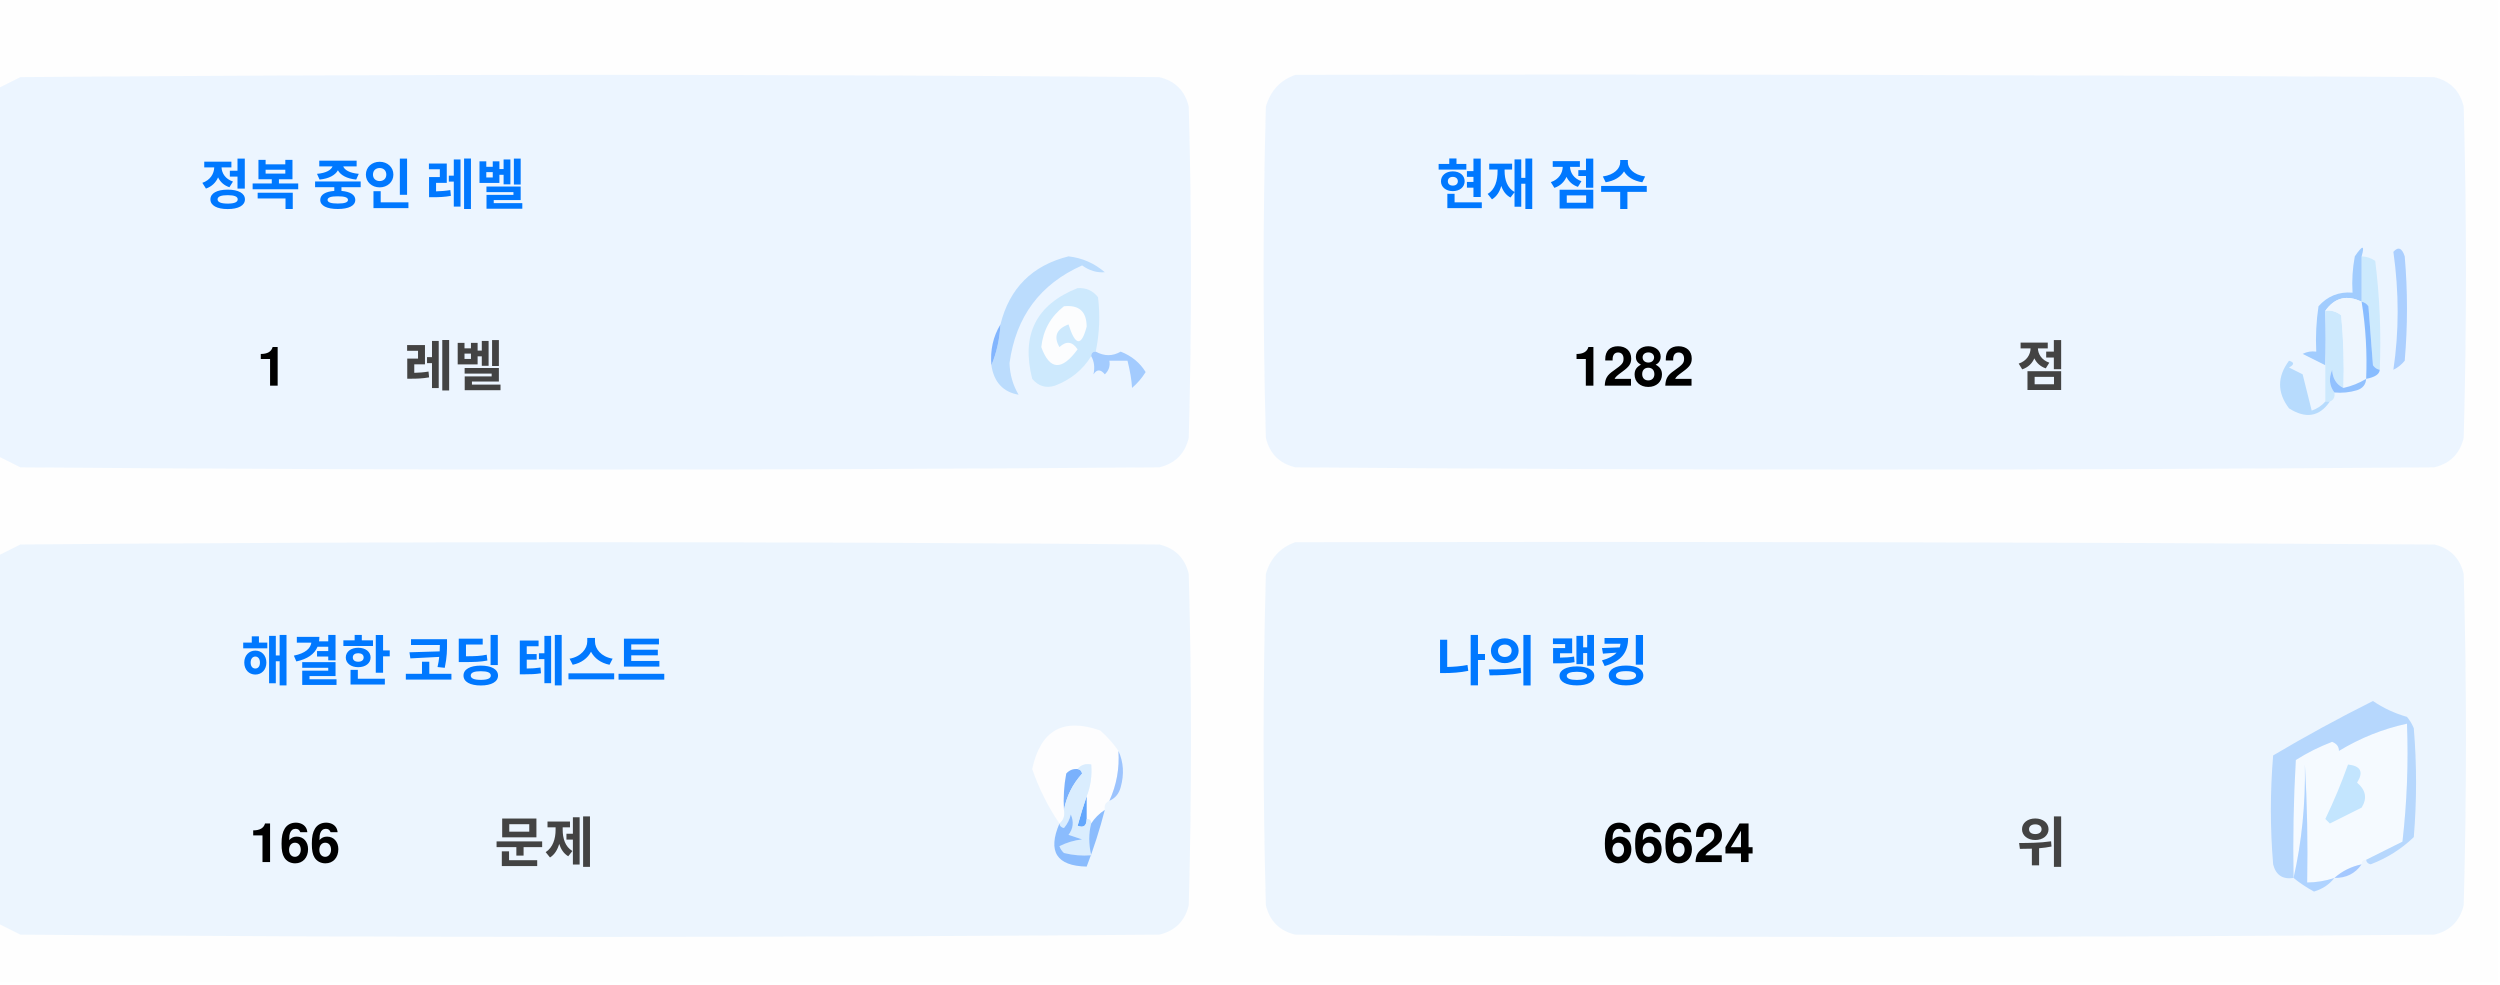
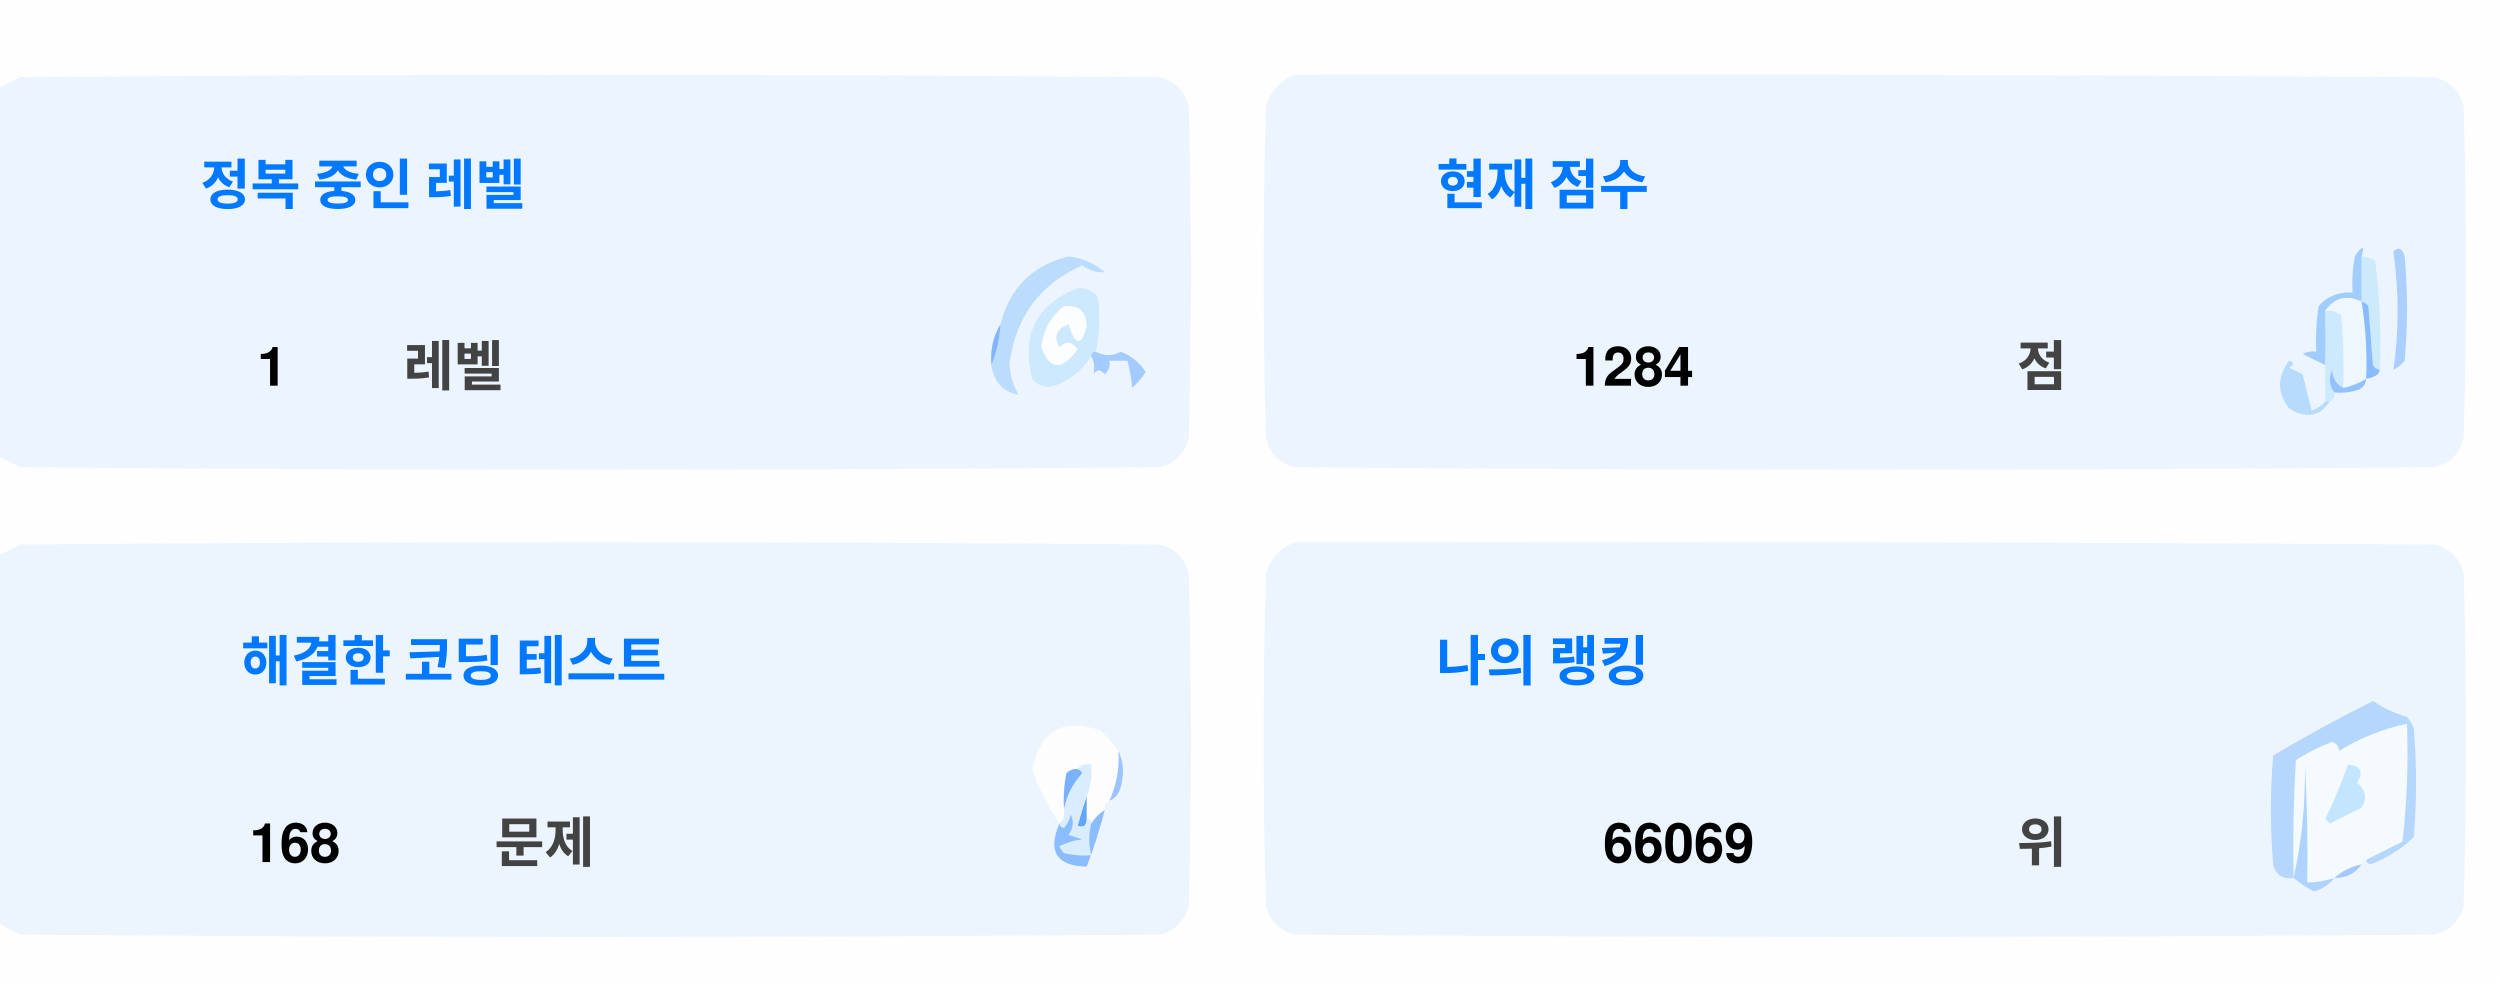
<svg xmlns="http://www.w3.org/2000/svg" version="1.1" width="551px" height="217px" style="shape-rendering:geometricPrecision; text-rendering:geometricPrecision; image-rendering:optimizeQuality; fill-rule:evenodd; clip-rule:evenodd">
  <style>.title {fill: #434343;font-size: 1rem;line-height: 1.5rem;font-weight: bold;font-family: -apple-system, BlinkMacSystemFont, Segoe UI, Helvetica, Arial, sans-serif, Apple Color Emoji, Segoe UI Emoji;}.desc {fill: #434343;font-size: 2.5rem;font-weight: bold;line-height: 1.5rem;font-family: -apple-system, BlinkMacSystemFont, Segoe UI, Helvetica, Arial, sans-serif, Apple Color Emoji, Segoe UI Emoji;}.desc-2 {fill: #434343;font-size: 1rem;font-weight: bold;line-height: 1.5rem;font-family: -apple-system, BlinkMacSystemFont, Segoe UI, Helvetica, Arial, sans-serif, Apple Color Emoji, Segoe UI Emoji;}.text, .desc {animation: twinkling 4s ease-in-out infinite;}@keyframes twinkling {40% { opacity: 1; }50% { opacity: 0.5; }60% { opacity: 1; }70% { opacity: 0.5; }80% { opacity: 1; }}</style>
  <g>
    <path style="opacity:1" fill="#fefefe" d="M -0.5,-0.5 C 183.167,-0.5 366.833,-0.5 550.5,-0.5C 550.5,71.833 550.5,144.167 550.5,216.5C 366.833,216.5 183.167,216.5 -0.5,216.5C -0.5,212.167 -0.5,207.833 -0.5,203.5C 1.14,204.32 2.807,205.153 4.5,206C 88.167,206.667 171.833,206.667 255.5,206C 259,205.167 261.167,203 262,199.5C 262.667,175.167 262.667,150.833 262,126.5C 261.167,123 259,120.833 255.5,120C 171.833,119.333 88.167,119.333 4.5,120C 2.807,120.847 1.14,121.68 -0.5,122.5C -0.5,115.167 -0.5,107.833 -0.5,100.5C 1.14,101.32 2.807,102.153 4.5,103C 88.167,103.667 171.833,103.667 255.5,103C 259,102.167 261.167,100 262,96.5C 262.667,72.167 262.667,47.833 262,23.5C 261.167,20 259,17.833 255.5,17C 171.833,16.333 88.167,16.333 4.5,17C 2.807,17.847 1.14,18.68 -0.5,19.5C -0.5,12.833 -0.5,6.167 -0.5,-0.5 Z" />
  </g>
  <g>
    <path style="opacity:1" fill="#ecf5ff" d="M -0.5,100.5 C -0.5,73.5 -0.5,46.5 -0.5,19.5C 1.14,18.68 2.807,17.847 4.5,17C 88.167,16.333 171.833,16.333 255.5,17C 259,17.833 261.167,20 262,23.5C 262.667,47.833 262.667,72.167 262,96.5C 261.167,100 259,102.167 255.5,103C 171.833,103.667 88.167,103.667 4.5,103C 2.807,102.153 1.14,101.32 -0.5,100.5 Z" />
  </g>
  <g>
    <path style="opacity:1" fill="#ecf5ff" d="M 285.5,16.5 C 369.167,16.333 452.834,16.5 536.5,17C 540,17.833 542.167,20 543,23.5C 543.667,47.833 543.667,72.167 543,96.5C 542.167,100 540,102.167 536.5,103C 452.833,103.667 369.167,103.667 285.5,103C 282,102.167 279.833,100 279,96.5C 278.333,72.167 278.333,47.833 279,23.5C 280.018,19.985 282.185,17.652 285.5,16.5 Z" />
  </g>
  <g>
    <path style="opacity:1" fill="#cdeafd" d="M 520.5,56.5 C 521.583,56.539 522.583,56.873 523.5,57.5C 524.498,65.472 524.831,73.472 524.5,81.5C 523.883,81.389 523.383,81.056 523,80.5C 522.667,76.167 522.333,71.833 522,67.5C 521.617,66.944 521.117,66.611 520.5,66.5C 520.5,63.167 520.5,59.833 520.5,56.5 Z" />
  </g>
  <g>
    <path style="opacity:1" fill="#abcfff" d="M 527.5,55.5 C 528.566,54.308 529.399,54.641 530,56.5C 530.667,64.167 530.667,71.833 530,79.5C 529.311,80.357 528.478,81.023 527.5,81.5C 528.758,73.08 528.758,64.414 527.5,55.5 Z" />
  </g>
  <g>
    <path style="opacity:1" fill="#bbdcfd" d="M 218.5,80.5 C 219.657,77.727 220.324,74.727 220.5,71.5C 222.49,63.51 227.49,58.51 235.5,56.5C 238.528,56.847 241.194,58.014 243.5,60C 241.744,60.141 240.078,59.641 238.5,58.5C 229.247,62.607 223.914,69.773 222.5,80C 222.565,82.526 223.232,84.859 224.5,87C 221.07,86.397 219.07,84.231 218.5,80.5 Z" />
  </g>
  <g>
    <path style="opacity:1" fill="#cde9fd" d="M 241.5,77.5 C 240.833,77.5 240.5,77.833 240.5,78.5C 238.628,81.529 235.961,83.695 232.5,85C 230.536,85.624 228.869,85.124 227.5,83.5C 225.021,73.791 228.354,67.124 237.5,63.5C 239.374,63.39 240.874,64.056 242,65.5C 242.497,69.524 242.331,73.524 241.5,77.5 Z" />
  </g>
  <g>
    <path style="opacity:1" fill="#fcfdfe" d="M 234.5,67.5 C 237.826,67.162 239.493,68.662 239.5,72C 238.334,76.434 237,76.267 235.5,71.5C 232.832,72.515 232.166,74.182 233.5,76.5C 235.017,75.089 236.351,75.256 237.5,77C 234.006,81.771 231.34,81.605 229.5,76.5C 229.904,72.771 231.571,69.771 234.5,67.5 Z" />
  </g>
  <g>
    <path style="opacity:1" fill="#a1ccfe" d="M 520.5,56.5 C 520.5,59.833 520.5,63.167 520.5,66.5C 517.238,64.922 514.572,65.589 512.5,68.5C 512.617,72.81 512.617,76.81 512.5,80.5C 510.86,79.68 509.193,78.847 507.5,78C 508.448,77.517 509.448,77.35 510.5,77.5C 510.335,74.15 510.502,70.817 511,67.5C 512.995,65.253 515.495,64.253 518.5,64.5C 518.336,61.813 518.503,59.146 519,56.5C 520.731,53.969 521.231,53.969 520.5,56.5 Z" />
  </g>
  <g>
    <path style="opacity:1" fill="#cde9fd" d="M 512.5,68.5 C 513.822,68.33 514.989,68.663 516,69.5C 516.499,74.823 516.666,80.156 516.5,85.5C 514.955,84.77 514.122,83.437 514,81.5C 513.22,83.387 513.387,85.054 514.5,86.5C 514.672,87.492 514.338,88.158 513.5,88.5C 513.167,88.5 512.833,88.5 512.5,88.5C 512.5,85.833 512.5,83.167 512.5,80.5C 512.617,76.81 512.617,72.81 512.5,68.5 Z" />
  </g>
  <g>
    <path style="opacity:1" fill="#eef6fe" d="M 520.5,66.5 C 521.407,72.106 521.74,77.773 521.5,83.5C 519.95,84.441 518.284,85.108 516.5,85.5C 516.666,80.156 516.499,74.823 516,69.5C 514.989,68.663 513.822,68.33 512.5,68.5C 514.572,65.589 517.238,64.922 520.5,66.5 Z" />
  </g>
  <g>
    <path style="opacity:1" fill="#88bcff" d="M 520.5,66.5 C 521.117,66.611 521.617,66.944 522,67.5C 522.333,71.833 522.667,76.167 523,80.5C 523.383,81.056 523.883,81.389 524.5,81.5C 524.445,82.469 523.445,83.136 521.5,83.5C 521.74,77.773 521.407,72.106 520.5,66.5 Z" />
  </g>
  <g>
    <path style="opacity:1" fill="#82b5fe" d="M 220.5,71.5 C 220.324,74.727 219.657,77.727 218.5,80.5C 218.215,77.171 218.882,74.171 220.5,71.5 Z" />
  </g>
  <g>
    <path style="opacity:1" fill="#a3cbfe" d="M 240.5,78.5 C 240.5,77.833 240.833,77.5 241.5,77.5C 243.391,78.536 245.224,78.536 247,77.5C 249.391,78.429 251.225,79.929 252.5,82C 251.681,83.319 250.681,84.486 249.5,85.5C 249.409,83.777 249.075,81.777 248.5,79.5C 247.167,79.5 245.833,79.5 244.5,79.5C 244.719,80.675 244.386,81.675 243.5,82.5C 242.575,81.359 241.741,81.359 241,82.5C 241.331,80.981 241.164,79.648 240.5,78.5 Z" />
  </g>
  <g>
    <path style="opacity:1" fill="#b7dbfd" d="M 512.5,88.5 C 512.833,88.5 513.167,88.5 513.5,88.5C 511.199,91.857 508.199,92.357 504.5,90C 501.872,86.535 501.872,83.035 504.5,79.5C 505.696,79.846 505.696,80.346 504.5,81C 505.5,81.5 506.5,82 507.5,82.5C 508.167,85.167 508.833,87.833 509.5,90.5C 510.739,90.058 511.739,89.391 512.5,88.5 Z" />
  </g>
  <g>
    <path style="opacity:1" fill="#92c1fe" d="M 516.5,85.5 C 518.284,85.108 519.95,84.441 521.5,83.5C 521.423,84.75 520.756,85.583 519.5,86C 517.866,86.493 516.199,86.66 514.5,86.5C 513.387,85.054 513.22,83.387 514,81.5C 514.122,83.437 514.955,84.77 516.5,85.5 Z" />
  </g>
  <g>
    <path style="opacity:1" fill="#ecf5fe" d="M -0.5,203.5 C -0.5,176.5 -0.5,149.5 -0.5,122.5C 1.14,121.68 2.807,120.847 4.5,120C 88.167,119.333 171.833,119.333 255.5,120C 259,120.833 261.167,123 262,126.5C 262.667,150.833 262.667,175.167 262,199.5C 261.167,203 259,205.167 255.5,206C 171.833,206.667 88.167,206.667 4.5,206C 2.807,205.153 1.14,204.32 -0.5,203.5 Z" />
  </g>
  <g>
    <path style="opacity:1" fill="#ecf5fe" d="M 285.5,119.5 C 369.167,119.333 452.834,119.5 536.5,120C 540,120.833 542.167,123 543,126.5C 543.667,150.833 543.667,175.167 543,199.5C 542.167,203 540,205.167 536.5,206C 452.833,206.667 369.167,206.667 285.5,206C 282,205.167 279.833,203 279,199.5C 278.333,175.167 278.333,150.833 279,126.5C 280.018,122.985 282.185,120.652 285.5,119.5 Z" />
  </g>
  <g>
    <path style="opacity:1" fill="#fdfdfe" d="M 246.5,165.5 C 246.758,169.367 246.092,173.034 244.5,176.5C 243.662,176.842 243.328,177.508 243.5,178.5C 242.272,179.306 241.272,180.306 240.5,181.5C 240.5,180.833 240.167,180.5 239.5,180.5C 239.5,178.833 239.5,177.167 239.5,175.5C 240.369,173.283 240.702,170.95 240.5,168.5C 239.209,168.263 238.209,168.596 237.5,169.5C 236.504,169.414 235.671,169.748 235,170.5C 234.503,173.146 234.336,175.813 234.5,178.5C 234.737,179.791 234.404,180.791 233.5,181.5C 230.986,177.806 228.986,173.806 227.5,169.5C 229.309,160.957 234.309,158.124 242.5,161C 244.07,162.397 245.404,163.897 246.5,165.5 Z" />
  </g>
  <g>
    <path style="opacity:1" fill="#f5faff" d="M 521.5,189.5 C 520.833,189.5 520.5,189.833 520.5,190.5C 518.181,190.992 516.181,191.992 514.5,193.5C 512.565,194.15 510.565,194.483 508.5,194.5C 508.666,185.827 508.5,177.16 508,168.5C 508.141,177.227 507.308,185.56 505.5,193.5C 505.334,184.827 505.5,176.16 506,167.5C 508.527,165.903 511.194,164.57 514,163.5C 515.011,163.892 515.511,164.559 515.5,165.5C 520.21,162.641 525.21,160.641 530.5,159.5C 530.831,168.192 530.498,176.859 529.5,185.5C 526.807,186.847 524.14,188.18 521.5,189.5 Z" />
  </g>
  <g>
    <path style="opacity:1" fill="#b6d7fd" d="M 521.5,189.5 C 524.14,188.18 526.807,186.847 529.5,185.5C 530.498,176.859 530.831,168.192 530.5,159.5C 525.21,160.641 520.21,162.641 515.5,165.5C 515.511,164.559 515.011,163.892 514,163.5C 511.194,164.57 508.527,165.903 506,167.5C 505.5,176.16 505.334,184.827 505.5,193.5C 503.089,193.863 501.589,192.863 501,190.5C 500.333,182.5 500.333,174.5 501,166.5C 508.173,162.246 515.507,158.246 523,154.5C 525.304,156.068 527.804,157.235 530.5,158C 531.126,158.75 531.626,159.584 532,160.5C 532.667,168.5 532.667,176.5 532,184.5C 529.292,187.111 526.125,189.111 522.5,190.5C 521.893,190.376 521.56,190.043 521.5,189.5 Z" />
  </g>
  <g>
    <path style="opacity:1" fill="#c3e5fe" d="M 517.5,168.5 C 520.317,168.801 520.984,170.134 519.5,172.5C 521.439,174.122 521.772,175.956 520.5,178C 518.167,179.167 515.833,180.333 513.5,181.5C 513.167,181.167 512.833,180.833 512.5,180.5C 514.414,176.515 516.081,172.515 517.5,168.5 Z" />
  </g>
  <g>
    <path style="opacity:1" fill="#7ab1fc" d="M 237.5,169.5 C 238.043,169.56 238.376,169.893 238.5,170.5C 236.395,172.836 235.062,175.503 234.5,178.5C 234.336,175.813 234.503,173.146 235,170.5C 235.671,169.748 236.504,169.414 237.5,169.5 Z" />
  </g>
  <g>
    <path style="opacity:1" fill="#afd3ff" d="M 514.5,193.5 C 513.378,194.947 511.878,195.947 510,196.5C 508.348,195.601 506.848,194.601 505.5,193.5C 507.308,185.56 508.141,177.227 508,168.5C 508.5,177.16 508.666,185.827 508.5,194.5C 510.565,194.483 512.565,194.15 514.5,193.5 Z" />
  </g>
  <g>
    <path style="opacity:1" fill="#9cc3fd" d="M 246.5,165.5 C 247.634,167.966 247.801,170.633 247,173.5C 246.623,174.942 245.79,175.942 244.5,176.5C 246.092,173.034 246.758,169.367 246.5,165.5 Z" />
  </g>
  <g>
    <path style="opacity:1" fill="#62a6fc" d="M 239.5,175.5 C 239.5,177.167 239.5,178.833 239.5,180.5C 239.483,182.028 238.816,182.528 237.5,182C 238.117,179.723 238.784,177.556 239.5,175.5 Z" />
  </g>
  <g>
    <path style="opacity:1" fill="#daedfe" d="M 237.5,169.5 C 238.209,168.596 239.209,168.263 240.5,168.5C 240.702,170.95 240.369,173.283 239.5,175.5C 238.784,177.556 238.117,179.723 237.5,182C 238.816,182.528 239.483,182.028 239.5,180.5C 240.167,180.5 240.5,180.833 240.5,181.5C 239.918,183.669 239.918,186.002 240.5,188.5C 238.473,188.662 236.473,188.495 234.5,188C 234.043,187.586 233.709,187.086 233.5,186.5C 235.078,185.702 236.744,185.202 238.5,185C 237.5,184.667 236.5,184.333 235.5,184C 236.554,182.612 236.72,181.112 236,179.5C 235.751,180.624 235.251,181.624 234.5,182.5C 233.893,182.376 233.56,182.043 233.5,181.5C 234.404,180.791 234.737,179.791 234.5,178.5C 235.062,175.503 236.395,172.836 238.5,170.5C 238.376,169.893 238.043,169.56 237.5,169.5 Z" />
  </g>
  <g>
    <path style="opacity:1" fill="#8bbcfd" d="M 243.5,178.5 C 242.395,182.803 241.062,186.969 239.5,191C 232.857,190.847 230.857,187.68 233.5,181.5C 233.56,182.043 233.893,182.376 234.5,182.5C 235.251,181.624 235.751,180.624 236,179.5C 236.72,181.112 236.554,182.612 235.5,184C 236.5,184.333 237.5,184.667 238.5,185C 236.744,185.202 235.078,185.702 233.5,186.5C 233.709,187.086 234.043,187.586 234.5,188C 236.473,188.495 238.473,188.662 240.5,188.5C 239.918,186.002 239.918,183.669 240.5,181.5C 241.272,180.306 242.272,179.306 243.5,178.5 Z" />
  </g>
  <g>
    <path style="opacity:1" fill="#a4c8ff" d="M 520.5,190.5 C 519.089,192.539 517.089,193.539 514.5,193.5C 516.181,191.992 518.181,190.992 520.5,190.5 Z" />
  </g>
  <text text-anchor="middle" x="80" y="45" class="title" style="fill:#0078ff;" stroke="#none" stroke-width="1">정복 중인 레벨</text>
  <text text-anchor="middle" x="60" y="85" class="desc" style="fill:#000000;" stroke="#none" stroke-width="1">1</text>
  <text text-anchor="middle" x="100" y="85" class="desc-2" style="fill:#434343;" stroke="#none" stroke-width="1">레벨</text>
  <text text-anchor="middle" x="340" y="45" class="title" style="fill:#0078ff;" stroke="#none" stroke-width="1">현재 점수</text>
-   <text text-anchor="middle" x="360" y="85" class="desc" style="fill:#000000;" stroke="#none" stroke-width="1">1282</text>
+   <text text-anchor="middle" x="360" y="85" class="desc" style="fill:#000000;" stroke="#none" stroke-width="1">1284</text>
  <text text-anchor="middle" x="450" y="85" class="desc-2" style="fill:#434343;" stroke="#none" stroke-width="1">점</text>
  <text text-anchor="middle" x="100" y="150" class="title" style="fill:#0078ff;" stroke="#none" stroke-width="1">해결한 코딩 테스트</text>
-   <text text-anchor="middle" x="65" y="190" class="desc" style="fill:#000000;" stroke="#none" stroke-width="1">166</text>
+   <text text-anchor="middle" x="65" y="190" class="desc" style="fill:#000000;" stroke="#none" stroke-width="1">168</text>
  <text text-anchor="middle" x="120" y="190" class="desc-2" style="fill:#434343;" stroke="#none" stroke-width="1">문제</text>
  <text text-anchor="middle" x="340" y="150" class="title" style="fill:#0078ff;" stroke="#none" stroke-width="1">나의 랭킹</text>
-   <text text-anchor="middle" x="370" y="190" class="desc" style="fill:#000000;" stroke="#none" stroke-width="1">66624</text>
+   <text text-anchor="middle" x="370" y="190" class="desc" style="fill:#000000;" stroke="#none" stroke-width="1">66069</text>
  <text text-anchor="middle" x="450" y="190" class="desc-2" style="fill:#434343;" stroke="#none" stroke-width="1">위</text>
</svg>
